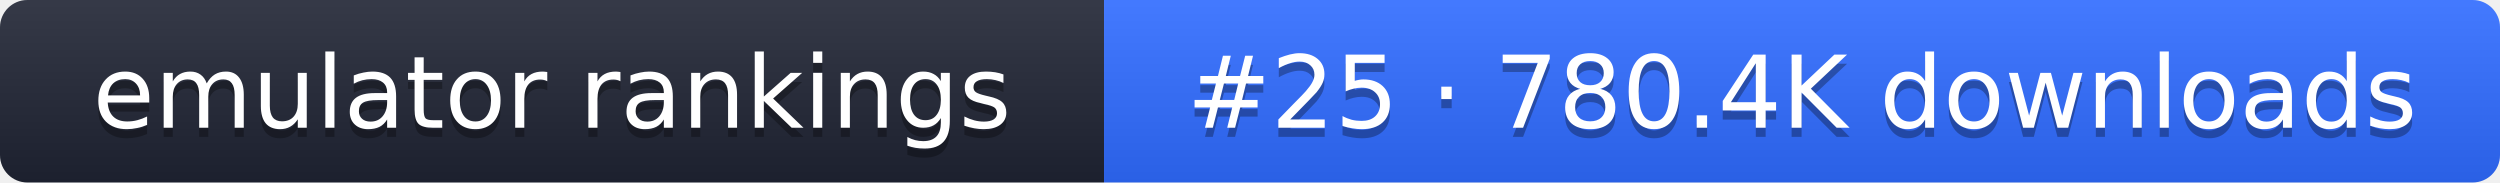
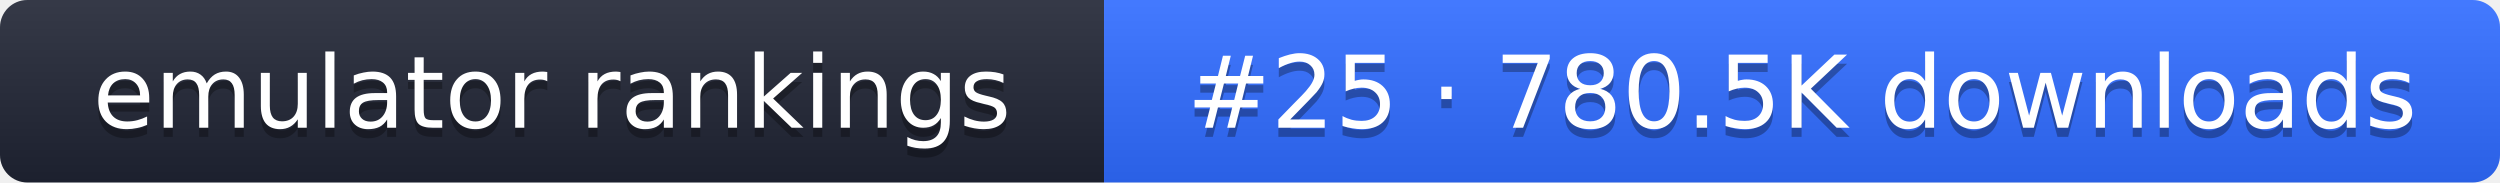
- <svg xmlns="http://www.w3.org/2000/svg" width="274" height="20" role="img" aria-label="emulator rankings: #25 · 780.4K downloads">
+ <svg xmlns="http://www.w3.org/2000/svg" width="274" height="20" role="img" aria-label="emulator rankings: #25 · 780.5K downloads">
  <linearGradient id="g" x2="0" y2="100%">
    <stop offset="0" stop-color="#fff" stop-opacity=".1" />
    <stop offset="1" stop-opacity=".1" />
  </linearGradient>
  <clipPath id="r">
    <rect width="274" height="20" rx="3" fill="#fff" />
  </clipPath>
  <g clip-path="url(#r)">
    <rect width="121" height="20" fill="#1f2433" />
    <rect x="121" width="153" height="20" fill="#2f6bff" />
    <rect width="274" height="20" fill="url(#g)" />
  </g>
  <g fill="#fff" text-anchor="middle" font-family="Verdana,DejaVu Sans,sans-serif" font-size="11">
    <text x="60.5" y="15" fill="#010101" fill-opacity=".3">emulator rankings</text>
    <text x="60.5" y="14">emulator rankings</text>
-     <text x="197.5" y="15" fill="#010101" fill-opacity=".3">#25 · 780.4K downloads</text>
-     <text x="197.5" y="14">#25 · 780.4K downloads</text>
+     <text x="197.5" y="15" fill="#010101" fill-opacity=".3">#25 · 780.5K downloads</text>
+     <text x="197.5" y="14">#25 · 780.5K downloads</text>
  </g>
</svg>
